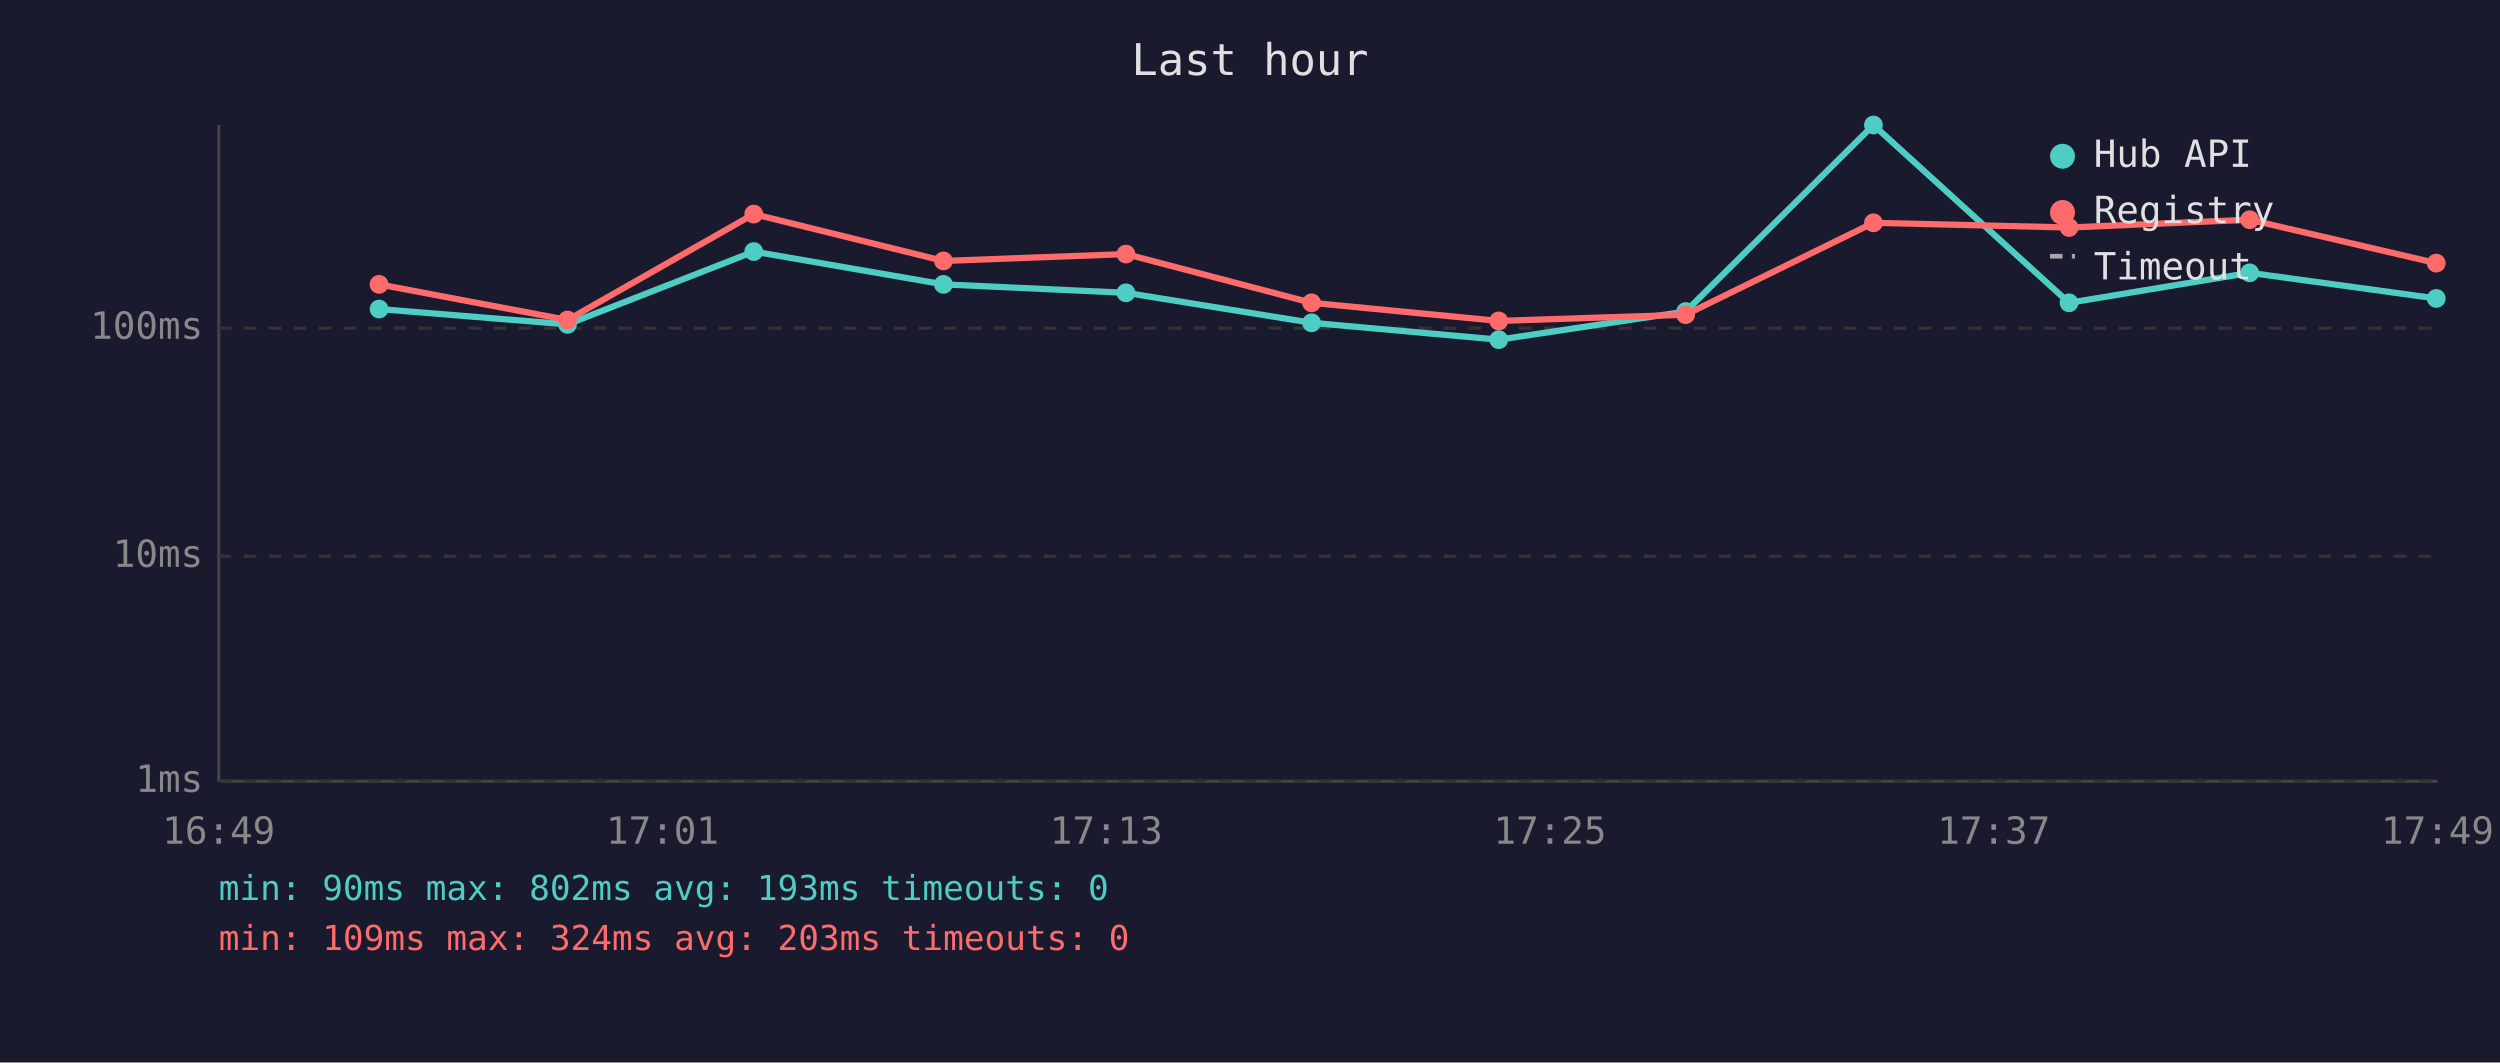
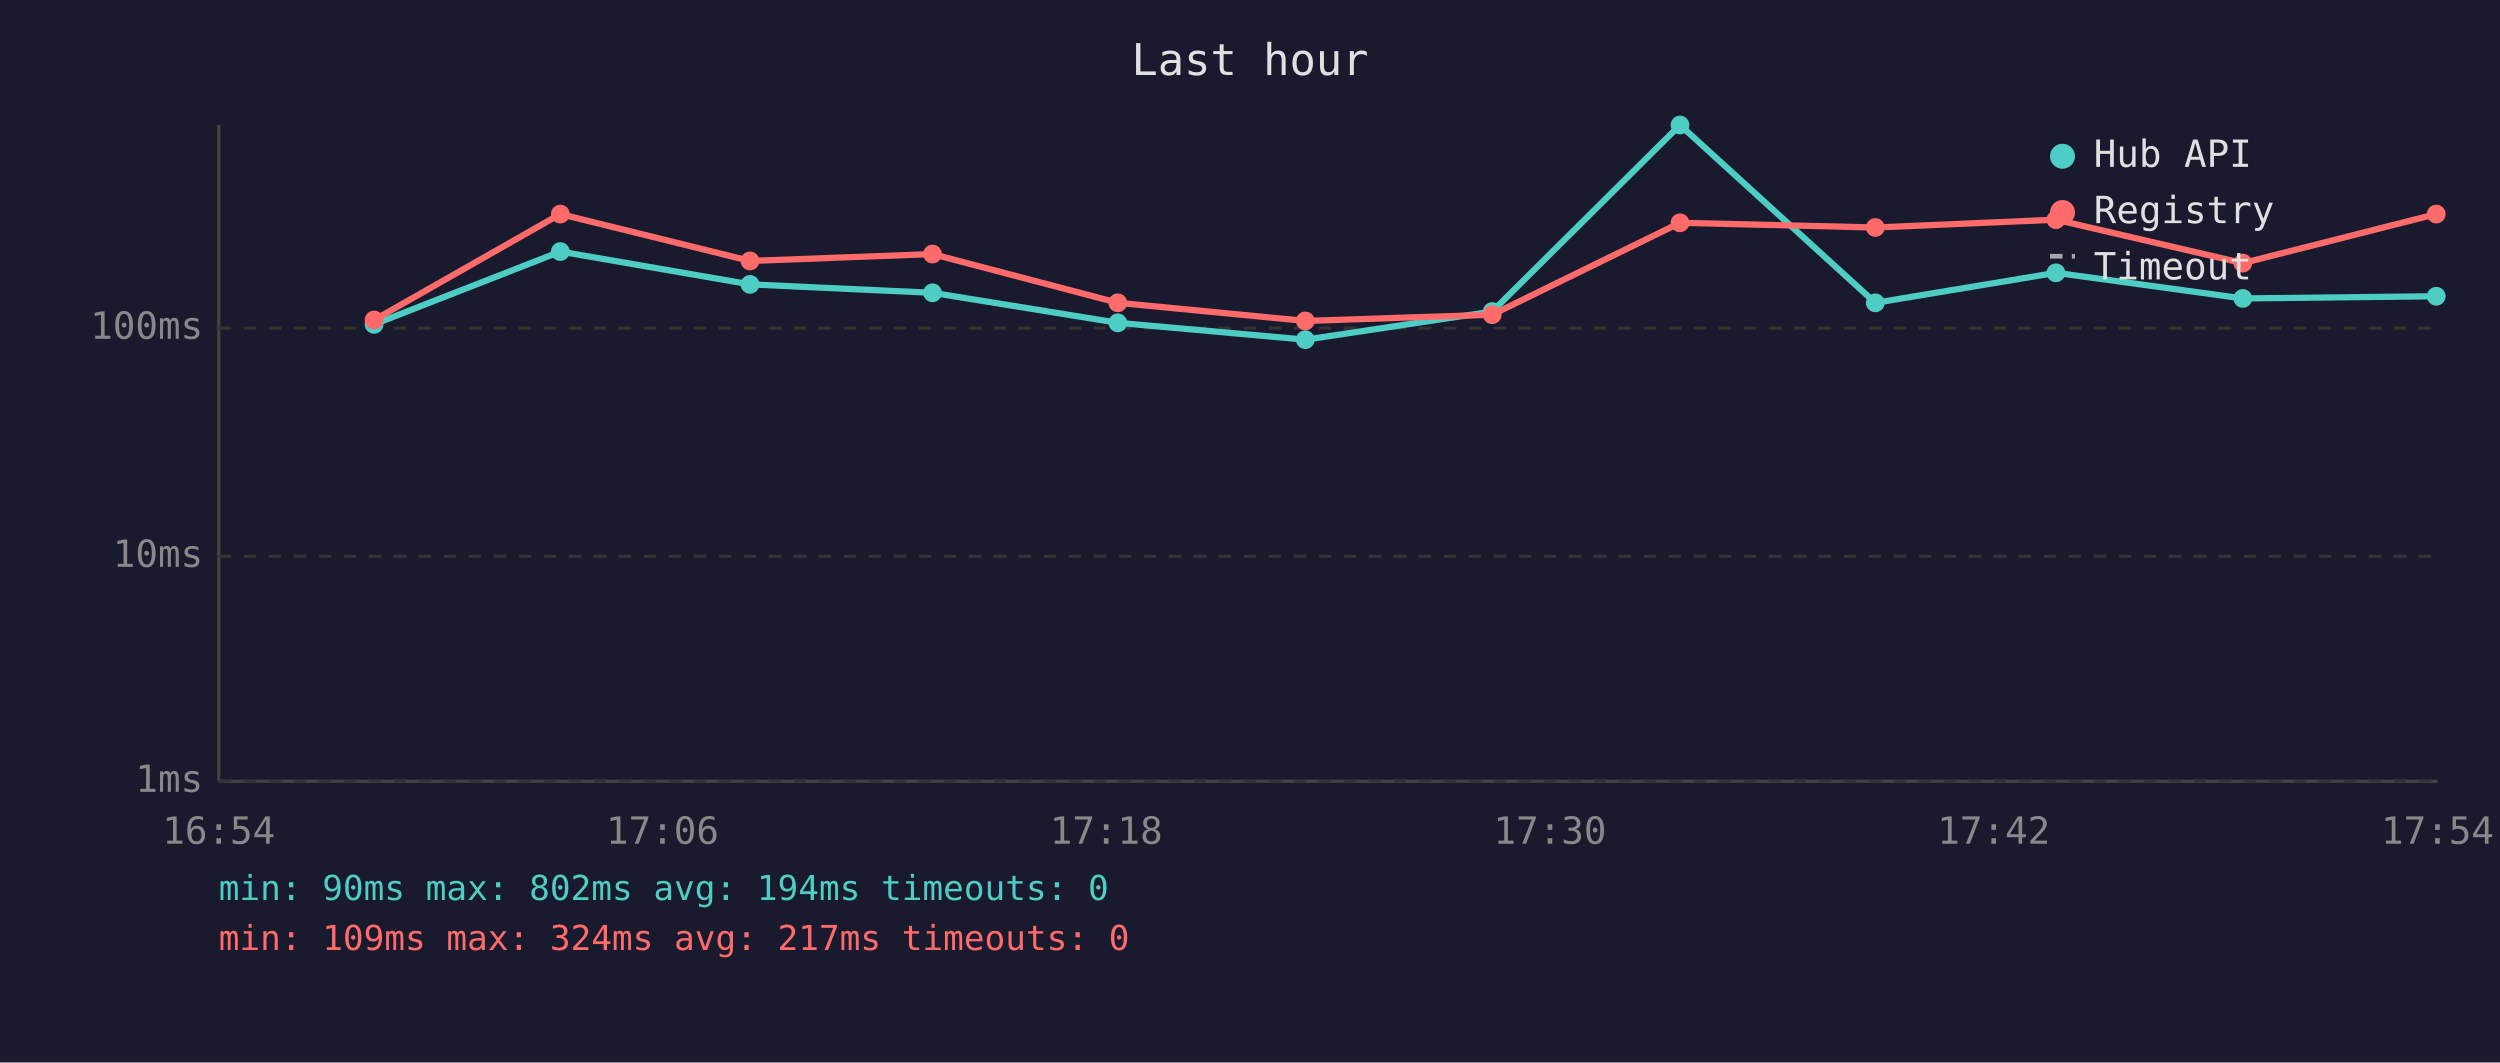
<svg xmlns="http://www.w3.org/2000/svg" viewBox="0 0 800 340" font-family="monospace" font-size="12">
  <rect width="800" height="340" fill="#1a1a2e" />
  <text x="400" y="24" fill="#e0e0e0" font-size="14" text-anchor="middle">Last hour</text>
  <line x1="70" y1="40" x2="70" y2="250" stroke="#444" stroke-width="1" />
  <line x1="70" y1="250" x2="780" y2="250" stroke="#444" stroke-width="1" />
  <line x1="70" y1="250" x2="780" y2="250" stroke="#333" stroke-width="1" stroke-dasharray="4" />
  <text x="65" y="250" fill="#888" text-anchor="end" dominant-baseline="middle">1ms</text>
  <line x1="70" y1="178" x2="780" y2="178" stroke="#333" stroke-width="1" stroke-dasharray="4" />
  <text x="65" y="178" fill="#888" text-anchor="end" dominant-baseline="middle">10ms</text>
  <line x1="70" y1="105" x2="780" y2="105" stroke="#333" stroke-width="1" stroke-dasharray="4" />
  <text x="65" y="105" fill="#888" text-anchor="end" dominant-baseline="middle">100ms</text>
-   <text x="70" y="270" fill="#888" text-anchor="middle">16:49</text>
-   <text x="212" y="270" fill="#888" text-anchor="middle">17:01</text>
-   <text x="354" y="270" fill="#888" text-anchor="middle">17:13</text>
-   <text x="496" y="270" fill="#888" text-anchor="middle">17:25</text>
-   <text x="638" y="270" fill="#888" text-anchor="middle">17:37</text>
-   <text x="780" y="270" fill="#888" text-anchor="middle">17:49</text>
-   <polyline points="121.3,98.9 181.6,103.8 241.2,80.5 301.9,91.0 360.3,93.7 419.7,103.3 479.6,108.7 539.4,99.7 599.5,40.0 662.1,96.9 719.9,87.3 779.6,95.5" fill="none" stroke="#4ecdc4" stroke-width="2" opacity="1" />
-   <circle cx="121.3" cy="98.9" r="3" fill="#4ecdc4" />
-   <circle cx="181.6" cy="103.8" r="3" fill="#4ecdc4" />
-   <circle cx="241.2" cy="80.5" r="3" fill="#4ecdc4" />
-   <circle cx="301.9" cy="91.0" r="3" fill="#4ecdc4" />
-   <circle cx="360.3" cy="93.7" r="3" fill="#4ecdc4" />
-   <circle cx="419.7" cy="103.3" r="3" fill="#4ecdc4" />
-   <circle cx="479.6" cy="108.7" r="3" fill="#4ecdc4" />
-   <circle cx="539.4" cy="99.7" r="3" fill="#4ecdc4" />
-   <circle cx="599.5" cy="40.0" r="3" fill="#4ecdc4" />
-   <circle cx="662.1" cy="96.9" r="3" fill="#4ecdc4" />
-   <circle cx="719.9" cy="87.3" r="3" fill="#4ecdc4" />
-   <circle cx="779.6" cy="95.5" r="3" fill="#4ecdc4" />
-   <polyline points="121.3,91.0 181.6,102.4 241.2,68.5 301.9,83.5 360.3,81.3 419.7,96.9 479.6,102.7 539.4,100.7 599.5,71.3 662.1,72.8 719.9,70.3 779.6,84.2" fill="none" stroke="#ff6b6b" stroke-width="2" opacity="1" />
-   <circle cx="121.3" cy="91.0" r="3" fill="#ff6b6b" />
-   <circle cx="181.6" cy="102.4" r="3" fill="#ff6b6b" />
-   <circle cx="241.2" cy="68.5" r="3" fill="#ff6b6b" />
-   <circle cx="301.9" cy="83.5" r="3" fill="#ff6b6b" />
-   <circle cx="360.3" cy="81.3" r="3" fill="#ff6b6b" />
-   <circle cx="419.7" cy="96.9" r="3" fill="#ff6b6b" />
-   <circle cx="479.6" cy="102.7" r="3" fill="#ff6b6b" />
-   <circle cx="539.4" cy="100.7" r="3" fill="#ff6b6b" />
-   <circle cx="599.5" cy="71.3" r="3" fill="#ff6b6b" />
-   <circle cx="662.1" cy="72.8" r="3" fill="#ff6b6b" />
-   <circle cx="719.9" cy="70.3" r="3" fill="#ff6b6b" />
-   <circle cx="779.6" cy="84.2" r="3" fill="#ff6b6b" />
+   <text x="70" y="270" fill="#888" text-anchor="middle">16:54</text>
+   <text x="212" y="270" fill="#888" text-anchor="middle">17:06</text>
+   <text x="354" y="270" fill="#888" text-anchor="middle">17:18</text>
+   <text x="496" y="270" fill="#888" text-anchor="middle">17:30</text>
+   <text x="638" y="270" fill="#888" text-anchor="middle">17:42</text>
+   <text x="780" y="270" fill="#888" text-anchor="middle">17:54</text>
+   <polyline points="119.7,103.8 179.3,80.5 240.0,91.0 298.4,93.7 357.7,103.3 417.7,108.7 477.5,99.7 537.6,40.0 600.1,96.9 657.9,87.3 717.7,95.5 779.6,94.8" fill="none" stroke="#4ecdc4" stroke-width="2" opacity="1" />
+   <circle cx="119.7" cy="103.8" r="3" fill="#4ecdc4" />
+   <circle cx="179.3" cy="80.5" r="3" fill="#4ecdc4" />
+   <circle cx="240.0" cy="91.0" r="3" fill="#4ecdc4" />
+   <circle cx="298.4" cy="93.7" r="3" fill="#4ecdc4" />
+   <circle cx="357.7" cy="103.3" r="3" fill="#4ecdc4" />
+   <circle cx="417.7" cy="108.7" r="3" fill="#4ecdc4" />
+   <circle cx="477.5" cy="99.7" r="3" fill="#4ecdc4" />
+   <circle cx="537.6" cy="40.0" r="3" fill="#4ecdc4" />
+   <circle cx="600.1" cy="96.9" r="3" fill="#4ecdc4" />
+   <circle cx="657.9" cy="87.3" r="3" fill="#4ecdc4" />
+   <circle cx="717.7" cy="95.5" r="3" fill="#4ecdc4" />
+   <circle cx="779.6" cy="94.8" r="3" fill="#4ecdc4" />
+   <polyline points="119.7,102.4 179.3,68.5 240.0,83.5 298.4,81.3 357.7,96.9 417.7,102.7 477.5,100.7 537.6,71.3 600.1,72.8 657.9,70.3 717.7,84.2 779.6,68.5" fill="none" stroke="#ff6b6b" stroke-width="2" opacity="1" />
+   <circle cx="119.7" cy="102.4" r="3" fill="#ff6b6b" />
+   <circle cx="179.3" cy="68.5" r="3" fill="#ff6b6b" />
+   <circle cx="240.0" cy="83.5" r="3" fill="#ff6b6b" />
+   <circle cx="298.4" cy="81.3" r="3" fill="#ff6b6b" />
+   <circle cx="357.7" cy="96.9" r="3" fill="#ff6b6b" />
+   <circle cx="417.7" cy="102.7" r="3" fill="#ff6b6b" />
+   <circle cx="477.5" cy="100.7" r="3" fill="#ff6b6b" />
+   <circle cx="537.6" cy="71.3" r="3" fill="#ff6b6b" />
+   <circle cx="600.1" cy="72.8" r="3" fill="#ff6b6b" />
+   <circle cx="657.9" cy="70.3" r="3" fill="#ff6b6b" />
+   <circle cx="717.7" cy="84.2" r="3" fill="#ff6b6b" />
+   <circle cx="779.6" cy="68.5" r="3" fill="#ff6b6b" />
  <circle cx="660" cy="50" r="4" fill="#4ecdc4" />
  <text x="670" y="50" fill="#e0e0e0" dominant-baseline="middle">Hub API</text>
  <circle cx="660" cy="68" r="4" fill="#ff6b6b" />
  <text x="670" y="68" fill="#e0e0e0" dominant-baseline="middle">Registry</text>
  <line x1="656" y1="82" x2="664" y2="82" stroke="#e0e0e0" stroke-width="1.5" stroke-dasharray="4,3" opacity="0.7" />
  <text x="670" y="86" fill="#e0e0e0" dominant-baseline="middle">Timeout</text>
-   <text x="70" y="288" fill="#4ecdc4" font-size="11">min: 90ms  max: 802ms  avg: 193ms  timeouts: 0</text>
-   <text x="70" y="304" fill="#ff6b6b" font-size="11">min: 109ms  max: 324ms  avg: 203ms  timeouts: 0</text>
+   <text x="70" y="288" fill="#4ecdc4" font-size="11">min: 90ms  max: 802ms  avg: 194ms  timeouts: 0</text>
+   <text x="70" y="304" fill="#ff6b6b" font-size="11">min: 109ms  max: 324ms  avg: 217ms  timeouts: 0</text>
</svg>
